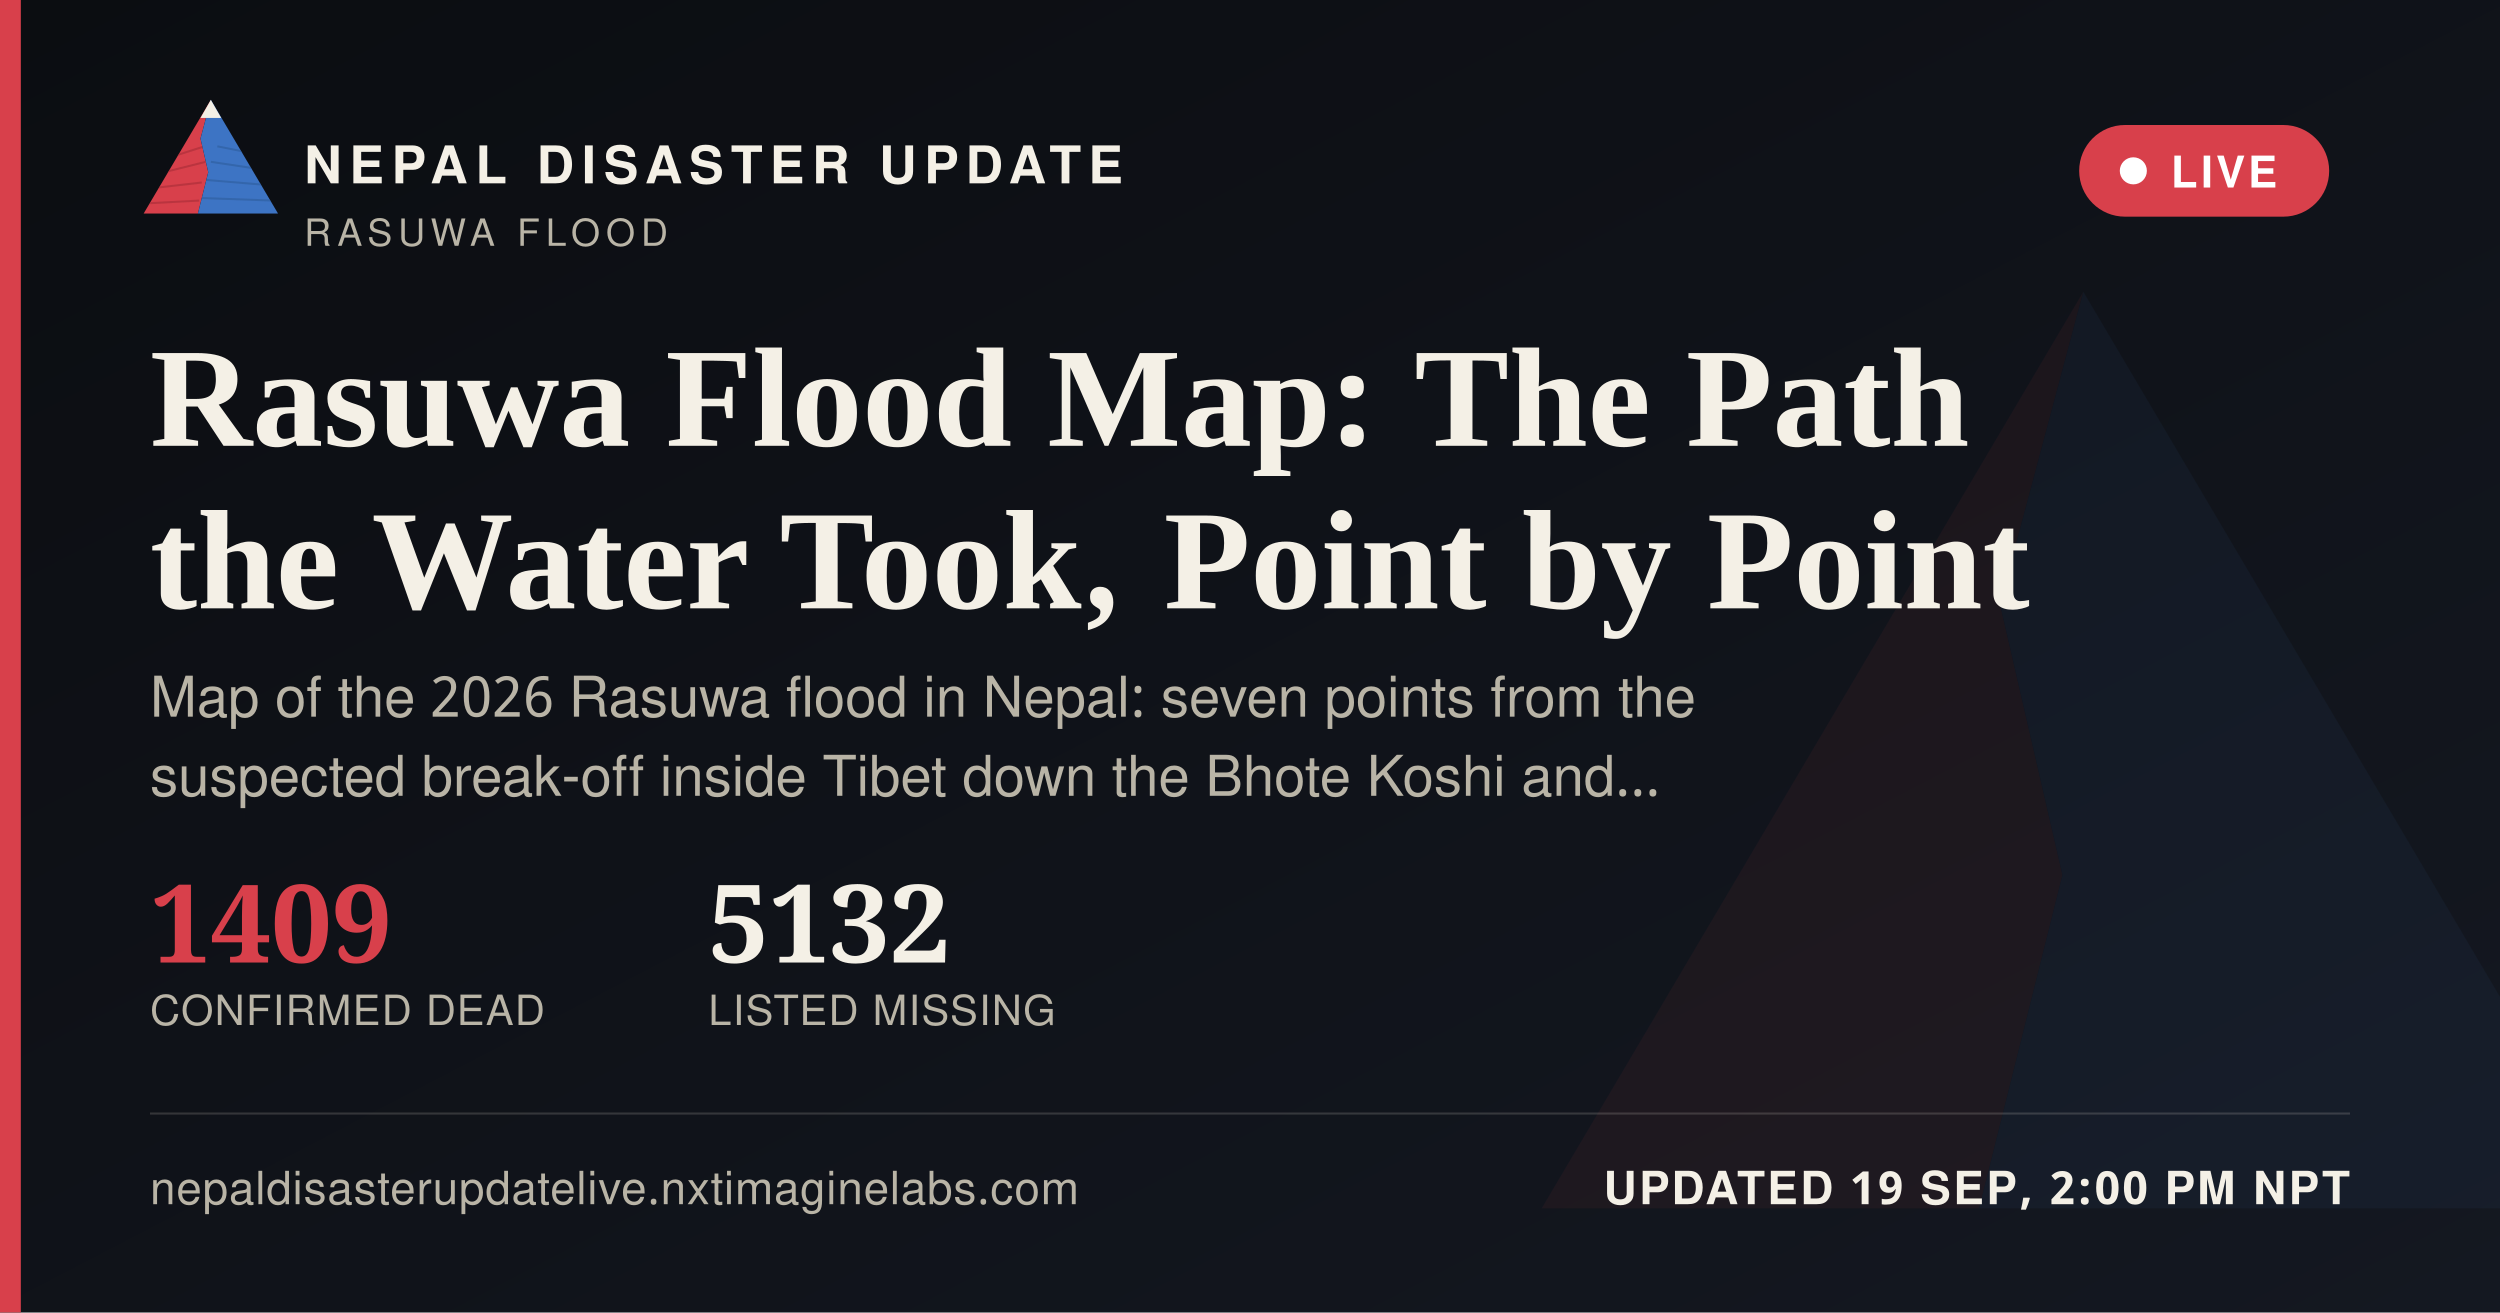
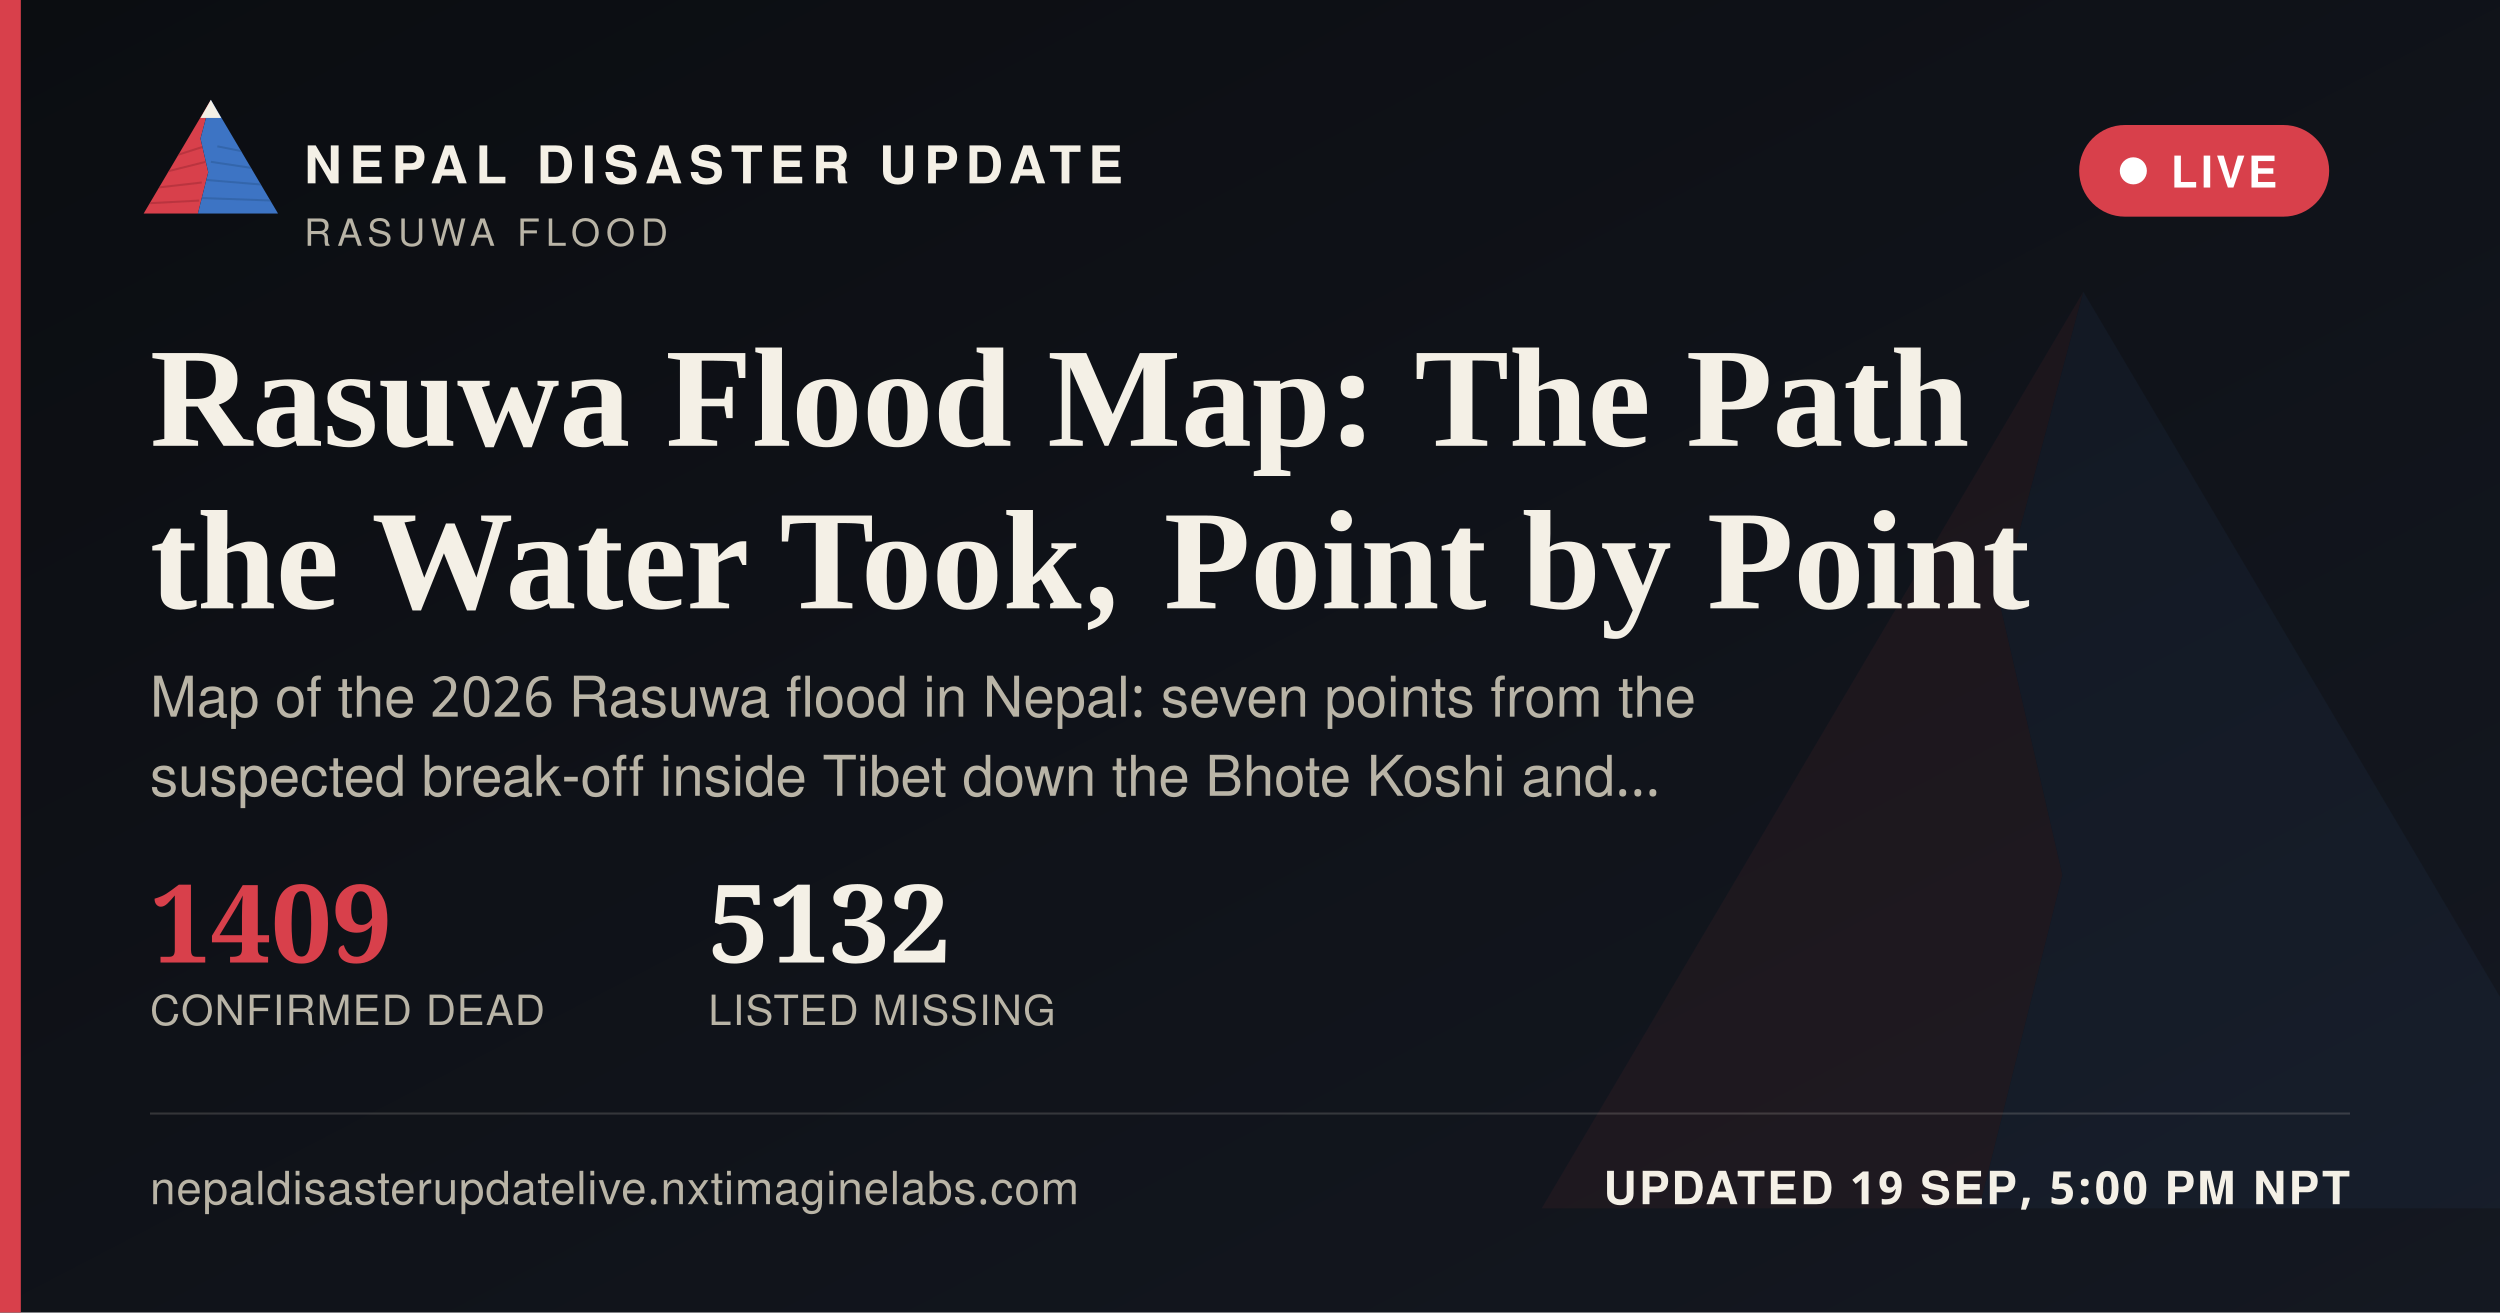
<svg xmlns="http://www.w3.org/2000/svg" width="1200" height="630" viewBox="0 0 1200 630">
  <defs>
    <linearGradient id="ogbg" x1="0" y1="0" x2="1" y2="1">
      <stop offset="0" stop-color="#0B0D11" />
      <stop offset="1" stop-color="#141821" />
    </linearGradient>
  </defs>
  <rect width="1200" height="630" fill="url(#ogbg)" />
  <g transform="translate(700,60) scale(5)" opacity="0.06">
    <polygon points="60,16 52,46 58,72 50,104 8,104" fill="#D8404B" />
    <polygon points="60,16 112,104 50,104 58,72 52,46" fill="#3D74C4" />
  </g>
  <rect x="0" y="0" width="10" height="630" fill="#D8404B" />
  <g transform="translate(64,38) scale(0.62)">
    <g>
      <defs>
        <clipPath id="ogLc">
          <polygon points="60,16 52,46 58,72 50,104 8,104" />
        </clipPath>
        <clipPath id="ogRc">
          <polygon points="60,16 112,104 50,104 58,72 52,46" />
        </clipPath>
      </defs>
      <polygon points="60,16 52,46 58,72 50,104 8,104" fill="#D8404B" />
      <g clip-path="url(#ogLc)" stroke="#A32A34" stroke-width="1.6" fill="none" opacity="0.55">
        <path d="M30,60 L55,52" />
        <path d="M24,72 L56,64" />
        <path d="M18,84 L53,80" />
        <path d="M13,96 L51,94" />
      </g>
      <polygon points="60,16 112,104 50,104 58,72 52,46" fill="#3D74C4" />
      <g clip-path="url(#ogRc)" stroke="#2A5793" stroke-width="1.6" fill="none" opacity="0.5">
        <path d="M65,52 L95,58" />
        <path d="M60,64 L100,70" />
        <path d="M56,78 L104,82" />
        <path d="M52,92 L108,94" />
      </g>
      <polygon points="60,16 52,30 68,30" fill="#F4F0E6" />
    </g>
  </g>
  <text x="146" y="88" font-family="'Public Sans', 'Noto Sans Devanagari', 'Helvetica Neue', Helvetica, Arial, sans-serif" font-size="25" font-weight="800" letter-spacing="3.6" fill="#F4F0E6">NEPAL DISASTER UPDATE</text>
  <text x="146" y="118" font-family="'Public Sans', 'Noto Sans Devanagari', 'Helvetica Neue', Helvetica, Arial, sans-serif" font-size="18" letter-spacing="2.8" fill="#B9B4A6">RASUWA FLOOD</text>
  <g>
    <rect x="998" y="60" width="120" height="44" rx="22" fill="#D8404B" stroke="none" />
    <circle cx="1024" cy="82" r="6.5" fill="#FFFFFF" />
    <text x="1042" y="90" font-family="'Public Sans', 'Noto Sans Devanagari', 'Helvetica Neue', Helvetica, Arial, sans-serif" font-size="21" font-weight="700" letter-spacing="1.6" fill="#FFFFFF">LIVE</text>
  </g>
  <text x="72" y="214" font-family="Newsreader, 'Noto Serif Devanagari', Georgia, 'Times New Roman', serif" font-size="68" font-weight="600" fill="#F4F0E6">Rasuwa Flood Map: The Path</text>
  <text x="72" y="292" font-family="Newsreader, 'Noto Serif Devanagari', Georgia, 'Times New Roman', serif" font-size="68" font-weight="600" fill="#F4F0E6">the Water Took, Point by Point</text>
  <text x="72" y="344" font-family="'Public Sans', 'Noto Sans Devanagari', 'Helvetica Neue', Helvetica, Arial, sans-serif" font-size="27" fill="#B9B4A6">Map of the 2026 Rasuwa flood in Nepal: seven points from the</text>
  <text x="72" y="382" font-family="'Public Sans', 'Noto Sans Devanagari', 'Helvetica Neue', Helvetica, Arial, sans-serif" font-size="27" fill="#B9B4A6">suspected break-off inside Tibet down the Bhote Koshi and…</text>
  <g transform="translate(72,462)">
    <text x="0" y="0" font-family="Newsreader, 'Noto Serif Devanagari', Georgia, 'Times New Roman', serif" font-size="52" font-weight="600" fill="#D8404B">1409</text>
    <text x="0" y="30" font-family="'Public Sans', 'Noto Sans Devanagari', 'Helvetica Neue', Helvetica, Arial, sans-serif" font-size="20" letter-spacing="0.6" fill="#B9B4A6">CONFIRMED DEAD</text>
    <text x="268" y="0" font-family="Newsreader, 'Noto Serif Devanagari', Georgia, 'Times New Roman', serif" font-size="52" font-weight="600" fill="#F4F0E6">5132</text>
    <text x="268" y="30" font-family="'Public Sans', 'Noto Sans Devanagari', 'Helvetica Neue', Helvetica, Arial, sans-serif" font-size="20" letter-spacing="0.6" fill="#B9B4A6">LISTED MISSING</text>
  </g>
  <rect x="72" y="534" width="1056" height="1" fill="rgba(244,240,230,0.16)" />
  <text x="72" y="578" font-family="'Public Sans', 'Noto Sans Devanagari', 'Helvetica Neue', Helvetica, Arial, sans-serif" font-size="22" fill="#B9B4A6" letter-spacing="0.4">nepaldisasterupdatelive.nxtimaginelabs.com</text>
-   <text x="1128" y="578" text-anchor="end" font-family="'Public Sans', 'Noto Sans Devanagari', 'Helvetica Neue', Helvetica, Arial, sans-serif" font-size="22" font-weight="700" letter-spacing="1.2" fill="#F4F0E6">UPDATED 19 SEP, 2:00 PM NPT</text>
+   <text x="1128" y="578" text-anchor="end" font-family="'Public Sans', 'Noto Sans Devanagari', 'Helvetica Neue', Helvetica, Arial, sans-serif" font-size="22" font-weight="700" letter-spacing="1.2" fill="#F4F0E6">UPDATED 19 SEP, 5:00 PM NPT</text>
</svg>
